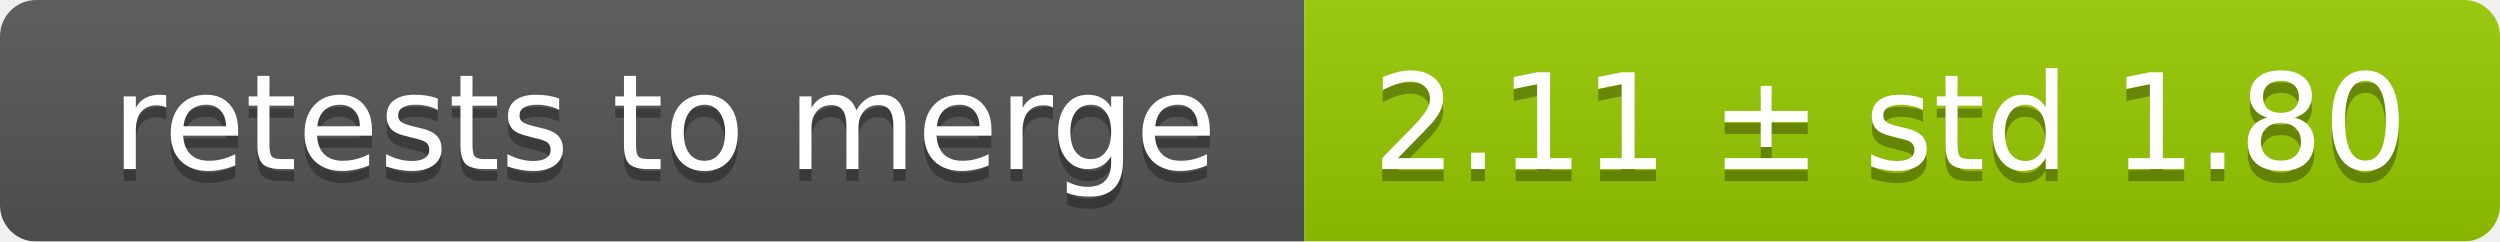
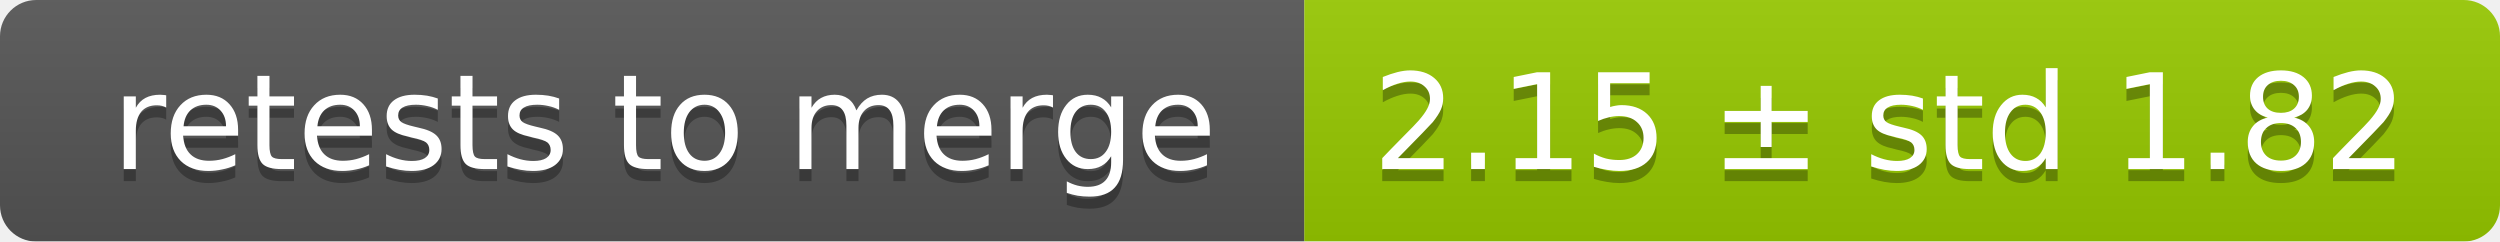
<svg xmlns="http://www.w3.org/2000/svg" width="207" height="20">
  <linearGradient id="smooth" x2="0" y2="100%">
    <stop offset="0" stop-color="#bbb" stop-opacity=".1" />
    <stop offset="1" stop-opacity=".1" />
  </linearGradient>
  <mask id="round">
    <rect width="207" height="20" rx="3" fill="#fff" />
  </mask>
  <g mask="url(#round)">
    <rect width="108" height="20" fill="#555" />
    <rect x="108" width="99" height="20" fill="#97ca00" />
    <rect width="207" height="20" fill="url(#smooth)" />
  </g>
  <g fill="#fff" text-anchor="middle" font-family="DejaVu Sans,Verdana,Geneva,sans-serif" font-size="11">
    <text x="55" y="15" fill="#010101" fill-opacity=".3">retests to merge</text>
    <text x="55" y="14">retests to merge</text>
-     <text x="156.5" y="15" fill="#010101" fill-opacity=".3">2.11 ± std 1.80</text>
-     <text x="156.5" y="14">2.11 ± std 1.80</text>
+     <text x="156.5" y="15" fill="#010101" fill-opacity=".3">2.15 ± std 1.82</text>
+     <text x="156.5" y="14">2.15 ± std 1.82</text>
  </g>
</svg>
